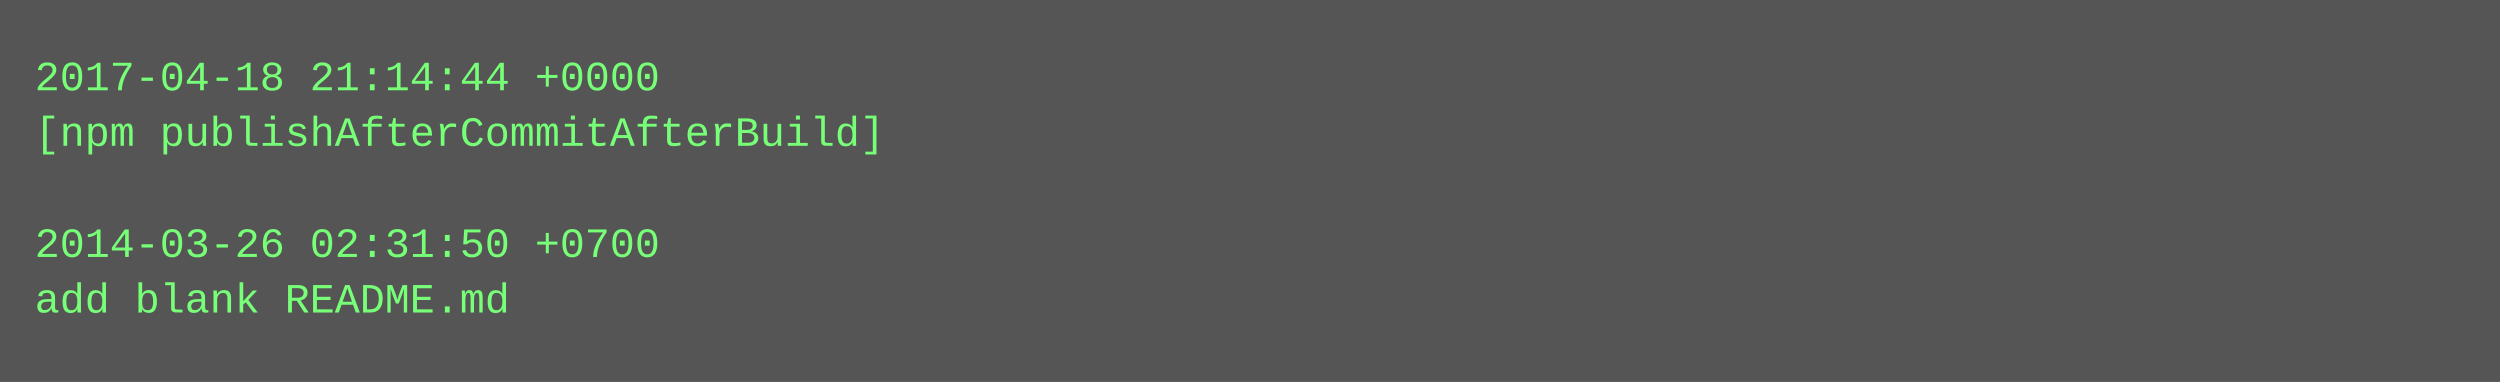
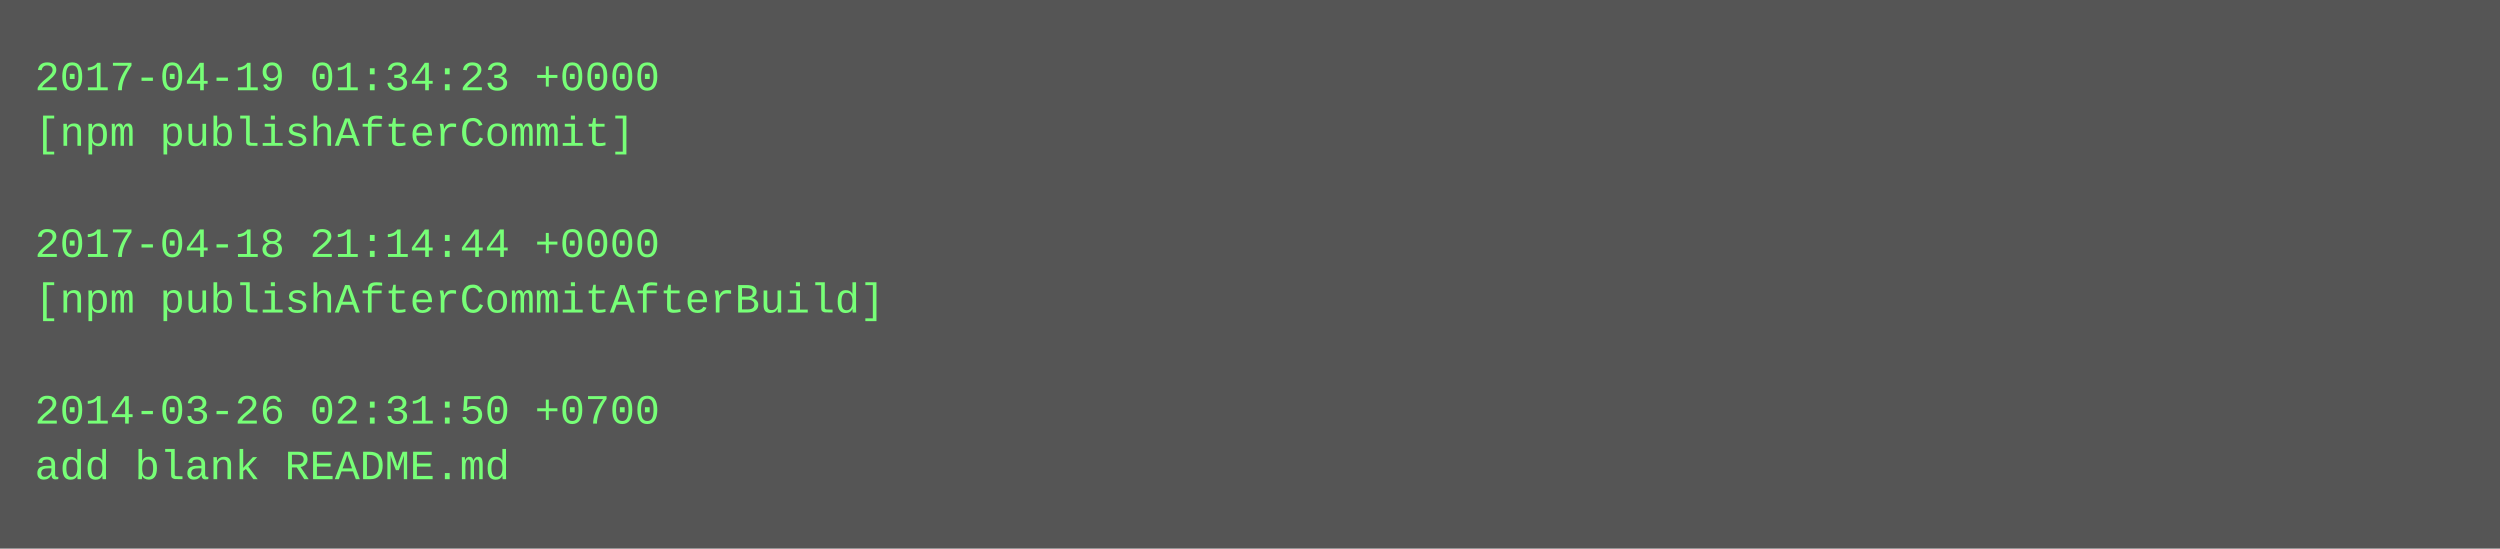
- <svg xmlns="http://www.w3.org/2000/svg" height="110" width="720">
-   <rect height="110" fill="#555" width="720" />
+ <svg xmlns="http://www.w3.org/2000/svg" height="158" width="720">
+   <rect height="158" fill="#555" width="720" />
  <text fill="#7f7" font-family="Courier New" font-size="12" xml:space="preserve">
-     <tspan x="10" y="26">2017-04-18 21:14:44 +0000</tspan>
-     <tspan x="10" y="42">[npm publishAfterCommitAfterBuild]</tspan>
+     <tspan x="10" y="26">2017-04-19 01:34:23 +0000</tspan>
+     <tspan x="10" y="42">[npm publishAfterCommit]</tspan>
    <tspan x="10" y="58" />
-     <tspan x="10" y="74">2014-03-26 02:31:50 +0700</tspan>
-     <tspan x="10" y="90">add blank README.md</tspan>
+     <tspan x="10" y="74">2017-04-18 21:14:44 +0000</tspan>
+     <tspan x="10" y="90">[npm publishAfterCommitAfterBuild]</tspan>
+     <tspan x="10" y="106" />
+     <tspan x="10" y="122">2014-03-26 02:31:50 +0700</tspan>
+     <tspan x="10" y="138">add blank README.md</tspan>
  </text>
</svg>
